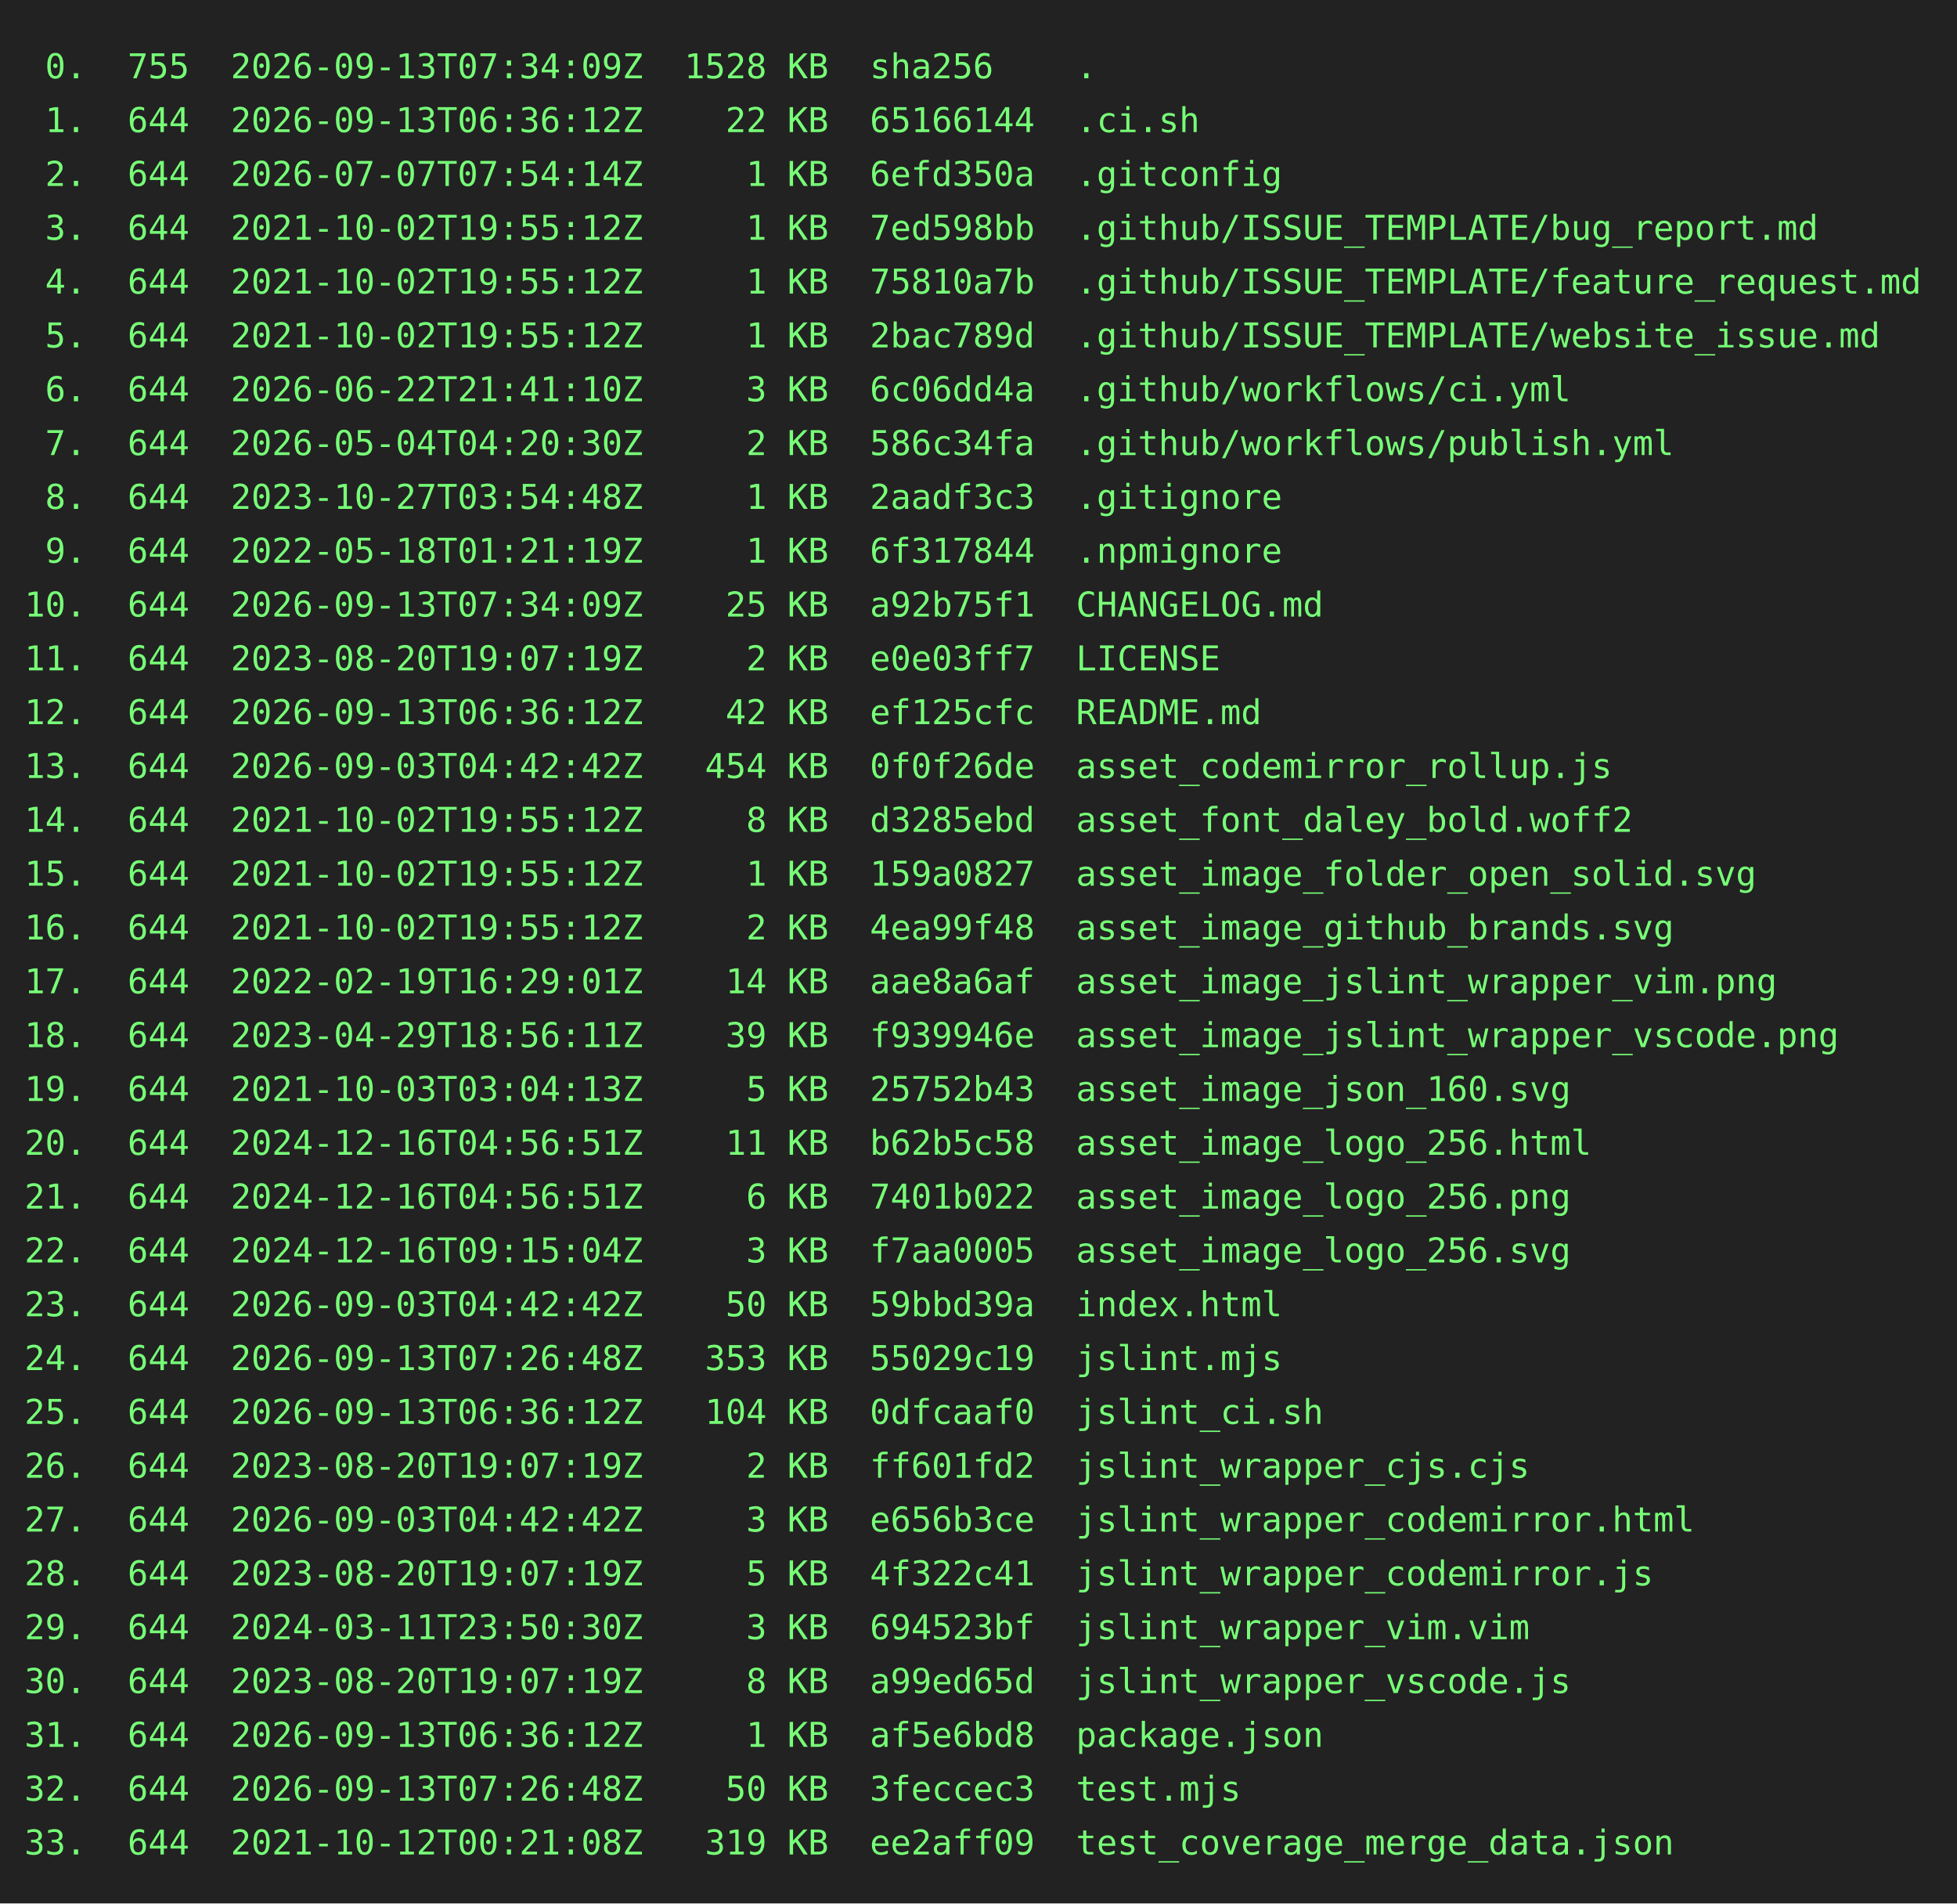
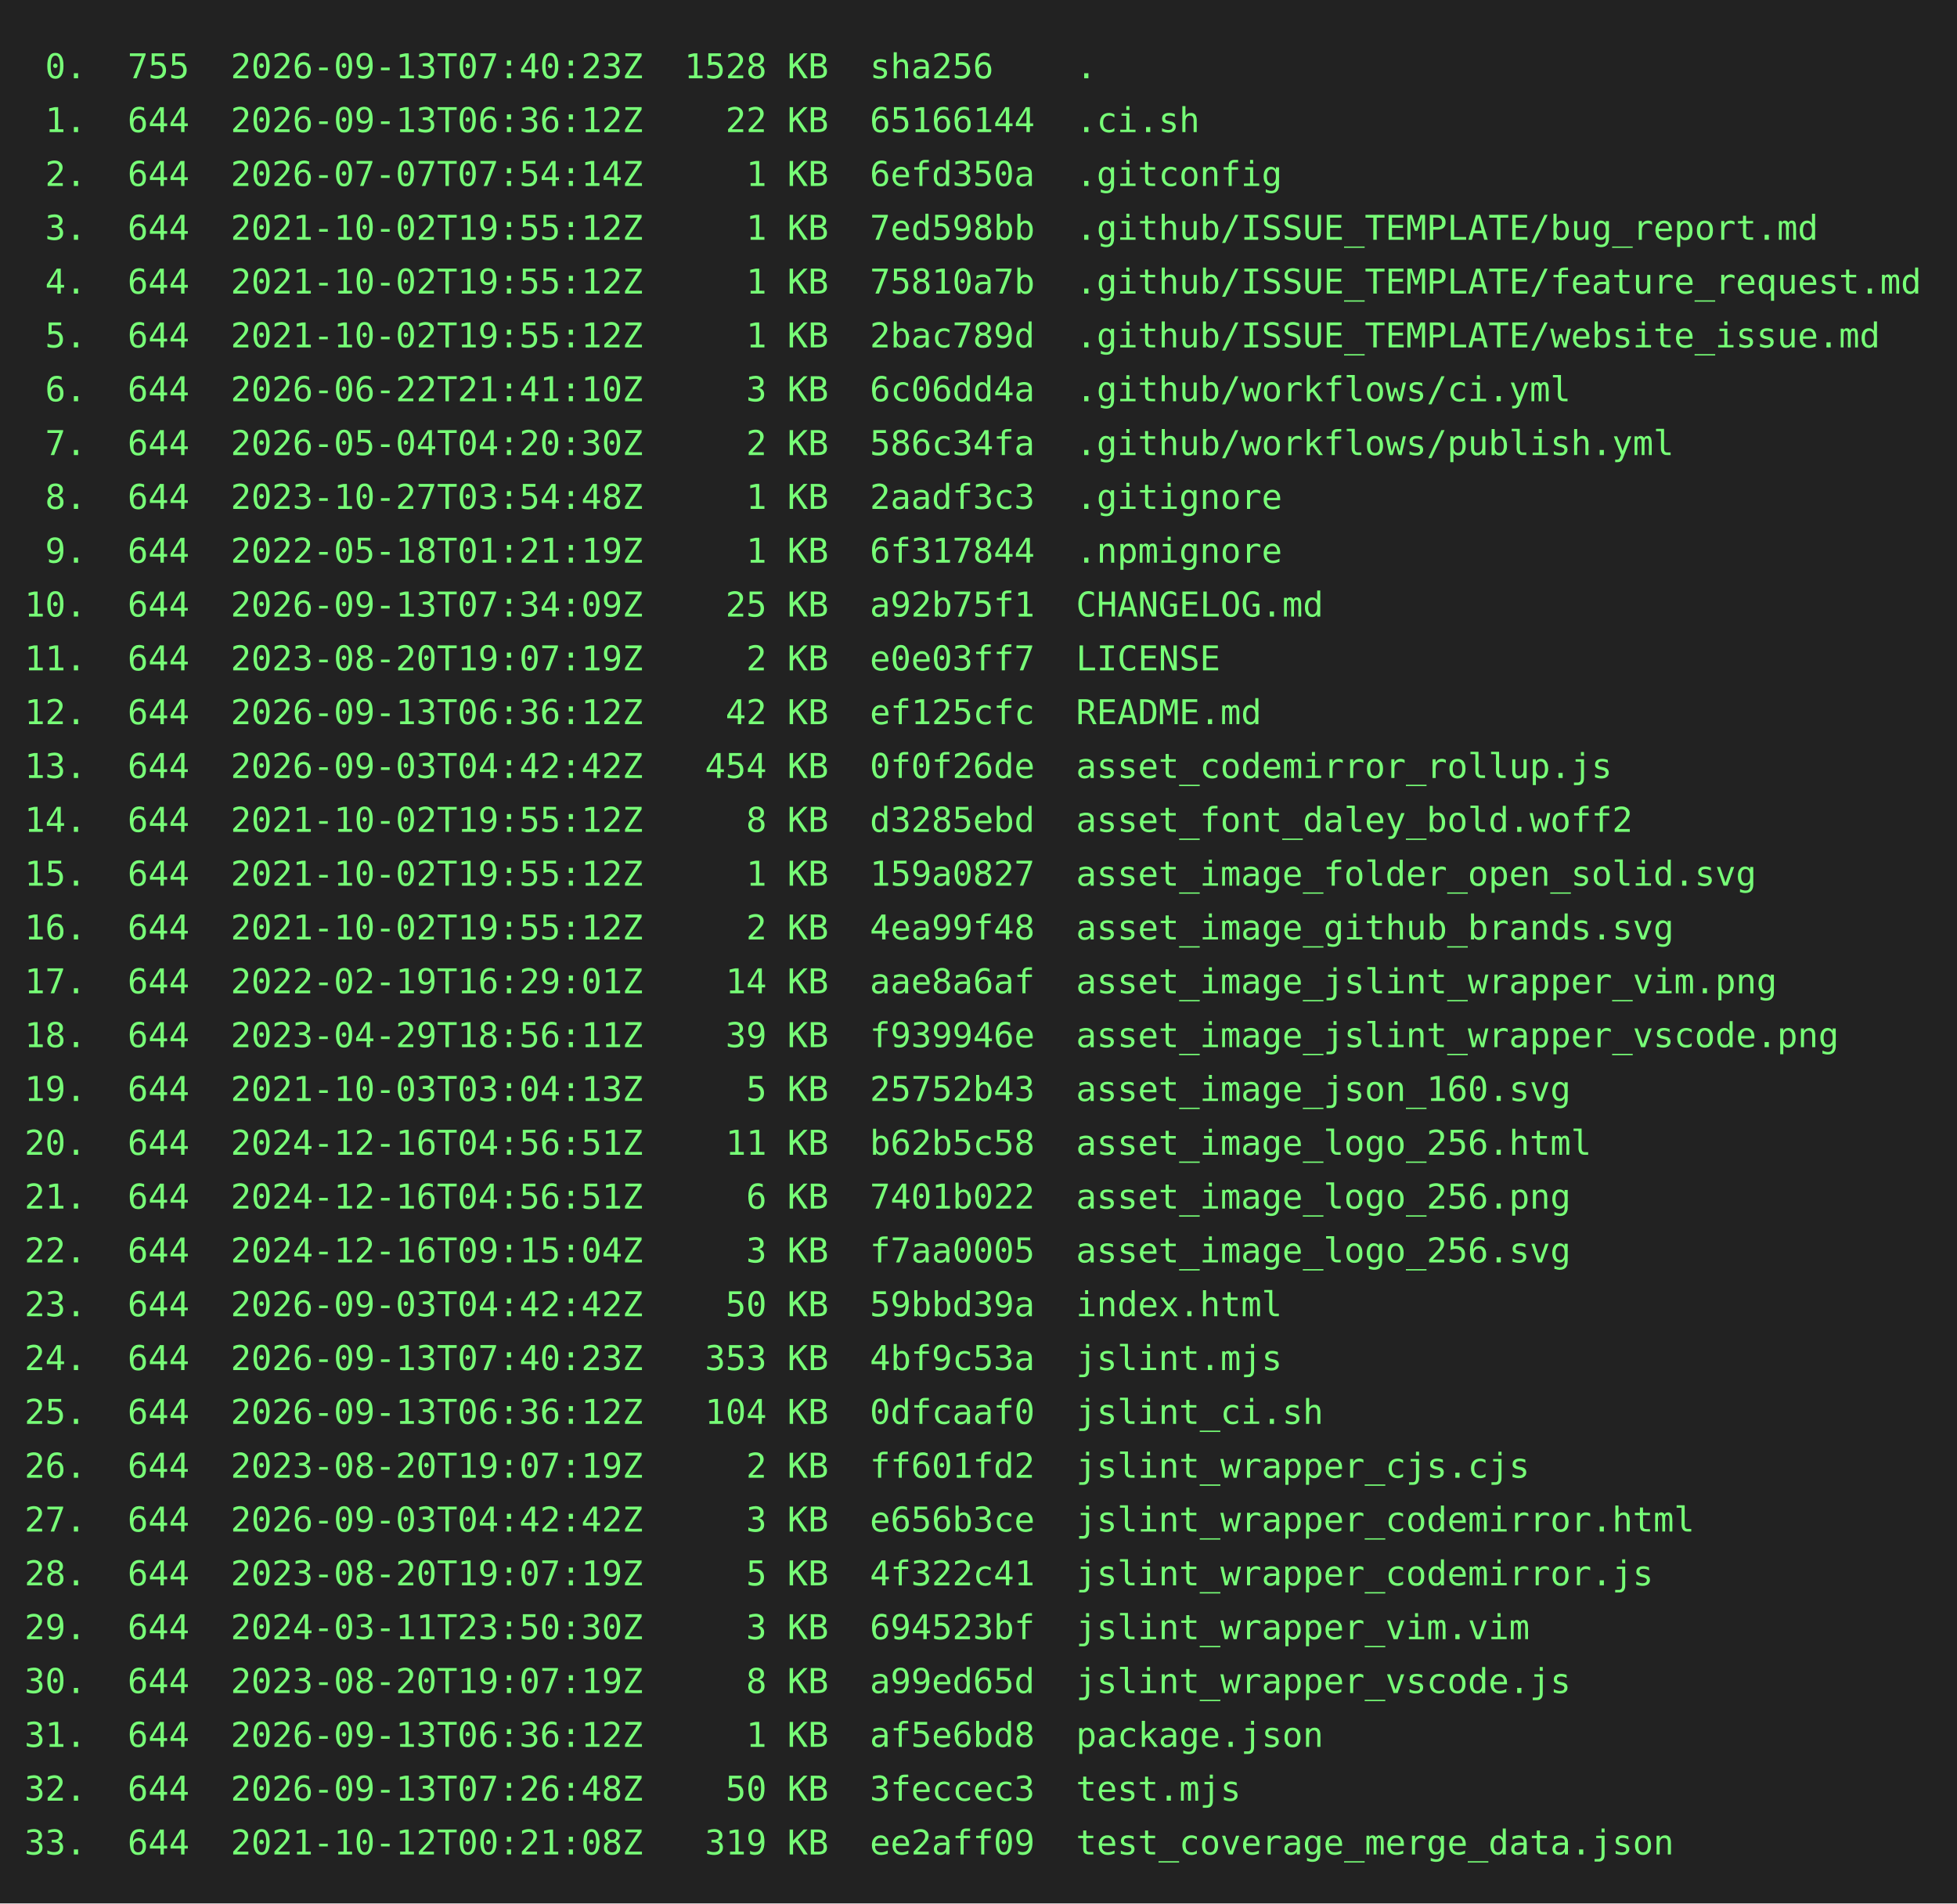
<svg xmlns="http://www.w3.org/2000/svg" height="778" width="800">
  <rect height="778" fill="#222" width="800" />
  <text fill="#7f7" font-family="consolas, menlo, monospace" font-size="14" xml:space="preserve">
-     <tspan lengthAdjust="spacingAndGlyphs" textLength="768" x="10" y="32"> 0.  755  2026-09-13T07:34:09Z  1528 KB  sha256    .                                             </tspan>
+     <tspan lengthAdjust="spacingAndGlyphs" textLength="768" x="10" y="32"> 0.  755  2026-09-13T07:40:23Z  1528 KB  sha256    .                                             </tspan>
    <tspan lengthAdjust="spacingAndGlyphs" textLength="768" x="10" y="54"> 1.  644  2026-09-13T06:36:12Z    22 KB  65166144  .ci.sh                                        </tspan>
    <tspan lengthAdjust="spacingAndGlyphs" textLength="768" x="10" y="76"> 2.  644  2026-07-07T07:54:14Z     1 KB  6efd350a  .gitconfig                                    </tspan>
    <tspan lengthAdjust="spacingAndGlyphs" textLength="768" x="10" y="98"> 3.  644  2021-10-02T19:55:12Z     1 KB  7ed598bb  .github/ISSUE_TEMPLATE/bug_report.md          </tspan>
    <tspan lengthAdjust="spacingAndGlyphs" textLength="768" x="10" y="120"> 4.  644  2021-10-02T19:55:12Z     1 KB  75810a7b  .github/ISSUE_TEMPLATE/feature_request.md     </tspan>
    <tspan lengthAdjust="spacingAndGlyphs" textLength="768" x="10" y="142"> 5.  644  2021-10-02T19:55:12Z     1 KB  2bac789d  .github/ISSUE_TEMPLATE/website_issue.md       </tspan>
    <tspan lengthAdjust="spacingAndGlyphs" textLength="768" x="10" y="164"> 6.  644  2026-06-22T21:41:10Z     3 KB  6c06dd4a  .github/workflows/ci.yml                      </tspan>
    <tspan lengthAdjust="spacingAndGlyphs" textLength="768" x="10" y="186"> 7.  644  2026-05-04T04:20:30Z     2 KB  586c34fa  .github/workflows/publish.yml                 </tspan>
    <tspan lengthAdjust="spacingAndGlyphs" textLength="768" x="10" y="208"> 8.  644  2023-10-27T03:54:48Z     1 KB  2aadf3c3  .gitignore                                    </tspan>
    <tspan lengthAdjust="spacingAndGlyphs" textLength="768" x="10" y="230"> 9.  644  2022-05-18T01:21:19Z     1 KB  6f317844  .npmignore                                    </tspan>
    <tspan lengthAdjust="spacingAndGlyphs" textLength="768" x="10" y="252">10.  644  2026-09-13T07:34:09Z    25 KB  a92b75f1  CHANGELOG.md                                  </tspan>
    <tspan lengthAdjust="spacingAndGlyphs" textLength="768" x="10" y="274">11.  644  2023-08-20T19:07:19Z     2 KB  e0e03ff7  LICENSE                                       </tspan>
    <tspan lengthAdjust="spacingAndGlyphs" textLength="768" x="10" y="296">12.  644  2026-09-13T06:36:12Z    42 KB  ef125cfc  README.md                                     </tspan>
    <tspan lengthAdjust="spacingAndGlyphs" textLength="768" x="10" y="318">13.  644  2026-09-03T04:42:42Z   454 KB  0f0f26de  asset_codemirror_rollup.js                    </tspan>
    <tspan lengthAdjust="spacingAndGlyphs" textLength="768" x="10" y="340">14.  644  2021-10-02T19:55:12Z     8 KB  d3285ebd  asset_font_daley_bold.woff2                   </tspan>
    <tspan lengthAdjust="spacingAndGlyphs" textLength="768" x="10" y="362">15.  644  2021-10-02T19:55:12Z     1 KB  159a0827  asset_image_folder_open_solid.svg             </tspan>
    <tspan lengthAdjust="spacingAndGlyphs" textLength="768" x="10" y="384">16.  644  2021-10-02T19:55:12Z     2 KB  4ea99f48  asset_image_github_brands.svg                 </tspan>
    <tspan lengthAdjust="spacingAndGlyphs" textLength="768" x="10" y="406">17.  644  2022-02-19T16:29:01Z    14 KB  aae8a6af  asset_image_jslint_wrapper_vim.png            </tspan>
    <tspan lengthAdjust="spacingAndGlyphs" textLength="768" x="10" y="428">18.  644  2023-04-29T18:56:11Z    39 KB  f939946e  asset_image_jslint_wrapper_vscode.png         </tspan>
    <tspan lengthAdjust="spacingAndGlyphs" textLength="768" x="10" y="450">19.  644  2021-10-03T03:04:13Z     5 KB  25752b43  asset_image_json_160.svg                      </tspan>
    <tspan lengthAdjust="spacingAndGlyphs" textLength="768" x="10" y="472">20.  644  2024-12-16T04:56:51Z    11 KB  b62b5c58  asset_image_logo_256.html                     </tspan>
    <tspan lengthAdjust="spacingAndGlyphs" textLength="768" x="10" y="494">21.  644  2024-12-16T04:56:51Z     6 KB  7401b022  asset_image_logo_256.png                      </tspan>
    <tspan lengthAdjust="spacingAndGlyphs" textLength="768" x="10" y="516">22.  644  2024-12-16T09:15:04Z     3 KB  f7aa0005  asset_image_logo_256.svg                      </tspan>
    <tspan lengthAdjust="spacingAndGlyphs" textLength="768" x="10" y="538">23.  644  2026-09-03T04:42:42Z    50 KB  59bbd39a  index.html                                    </tspan>
-     <tspan lengthAdjust="spacingAndGlyphs" textLength="768" x="10" y="560">24.  644  2026-09-13T07:26:48Z   353 KB  55029c19  jslint.mjs                                    </tspan>
+     <tspan lengthAdjust="spacingAndGlyphs" textLength="768" x="10" y="560">24.  644  2026-09-13T07:40:23Z   353 KB  4bf9c53a  jslint.mjs                                    </tspan>
    <tspan lengthAdjust="spacingAndGlyphs" textLength="768" x="10" y="582">25.  644  2026-09-13T06:36:12Z   104 KB  0dfcaaf0  jslint_ci.sh                                  </tspan>
    <tspan lengthAdjust="spacingAndGlyphs" textLength="768" x="10" y="604">26.  644  2023-08-20T19:07:19Z     2 KB  ff601fd2  jslint_wrapper_cjs.cjs                        </tspan>
    <tspan lengthAdjust="spacingAndGlyphs" textLength="768" x="10" y="626">27.  644  2026-09-03T04:42:42Z     3 KB  e656b3ce  jslint_wrapper_codemirror.html                </tspan>
    <tspan lengthAdjust="spacingAndGlyphs" textLength="768" x="10" y="648">28.  644  2023-08-20T19:07:19Z     5 KB  4f322c41  jslint_wrapper_codemirror.js                  </tspan>
    <tspan lengthAdjust="spacingAndGlyphs" textLength="768" x="10" y="670">29.  644  2024-03-11T23:50:30Z     3 KB  694523bf  jslint_wrapper_vim.vim                        </tspan>
    <tspan lengthAdjust="spacingAndGlyphs" textLength="768" x="10" y="692">30.  644  2023-08-20T19:07:19Z     8 KB  a99ed65d  jslint_wrapper_vscode.js                      </tspan>
    <tspan lengthAdjust="spacingAndGlyphs" textLength="768" x="10" y="714">31.  644  2026-09-13T06:36:12Z     1 KB  af5e6bd8  package.json                                  </tspan>
    <tspan lengthAdjust="spacingAndGlyphs" textLength="768" x="10" y="736">32.  644  2026-09-13T07:26:48Z    50 KB  3feccec3  test.mjs                                      </tspan>
    <tspan lengthAdjust="spacingAndGlyphs" textLength="768" x="10" y="758">33.  644  2021-10-12T00:21:08Z   319 KB  ee2aff09  test_coverage_merge_data.json                 </tspan>
  </text>
</svg>
